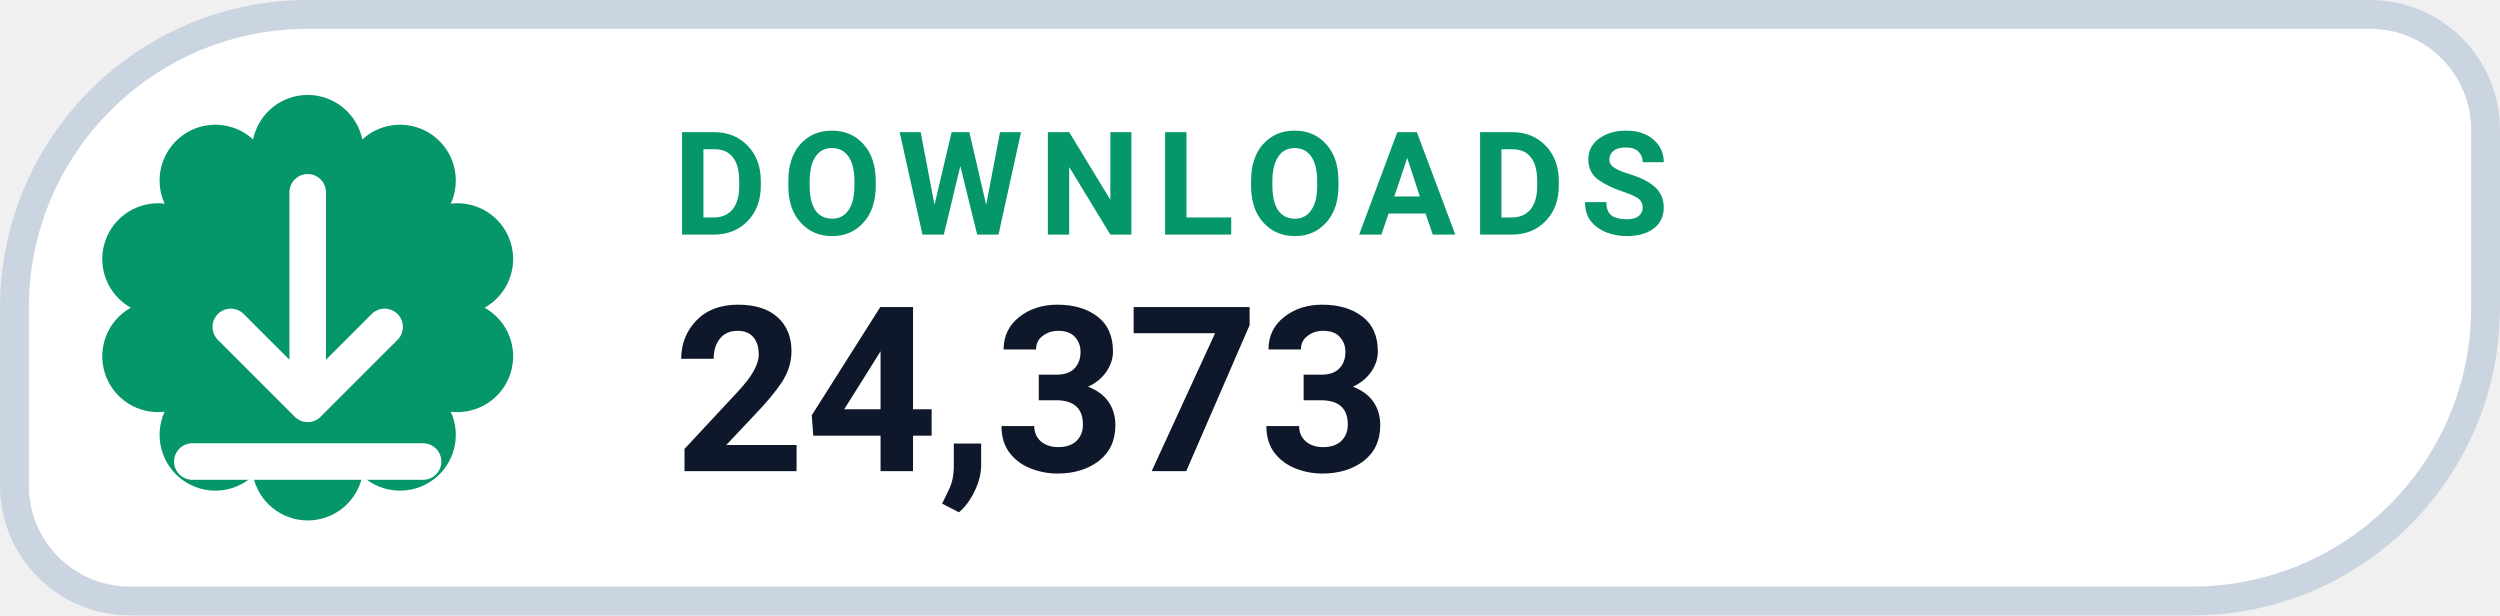
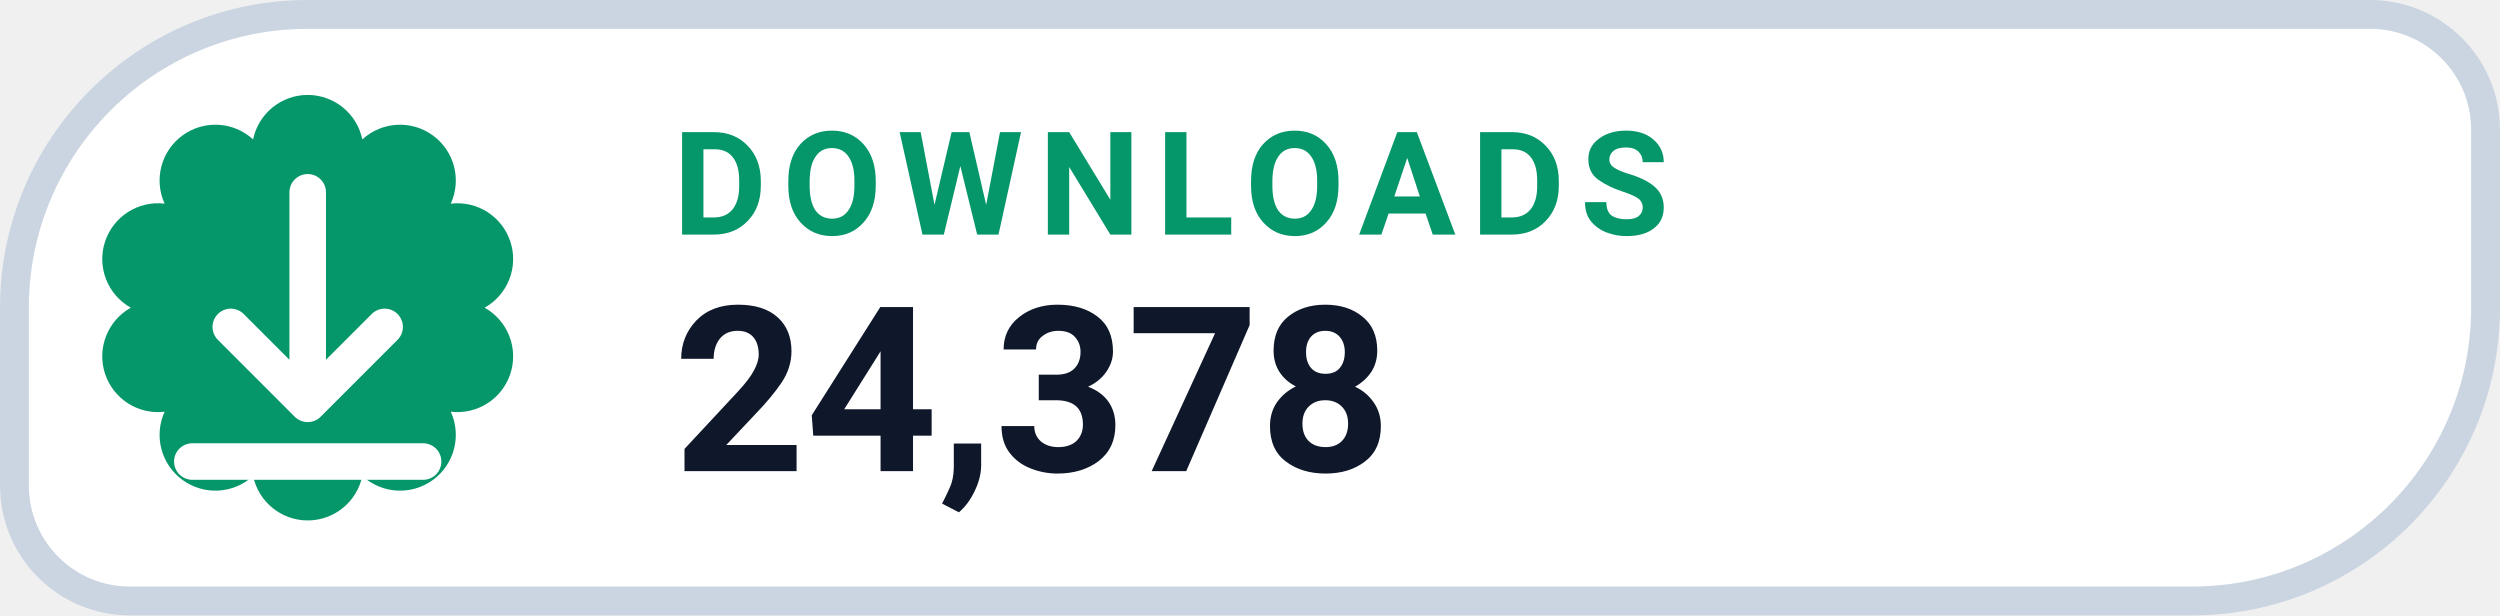
- <svg xmlns="http://www.w3.org/2000/svg" width="126" height="31.015" viewBox="0 0 130 32" role="img" aria-label="DOWNLOADS 24,373">
+ <svg xmlns="http://www.w3.org/2000/svg" width="126" height="31.015" viewBox="0 0 130 32" role="img" aria-label="DOWNLOADS 24,378">
  <path d="M 16.00 0.75 H 123.25 A 6.00 6.00 0 0 1 129.25 6.75 V 16.00 A 15.25 15.25 0 0 1 114.00 31.25 H 6.75 A 6.00 6.00 0 0 1 0.75 25.25 V 16.00 A 15.25 15.25 0 0 1 16.00 0.75 Z" fill="#FFFFFF" stroke="#CBD5E1" stroke-width="1.5" />
  <path d="M 13.16 7.25 A 2.90 2.90 0 0 1 18.84 7.25 A 2.90 2.90 0 0 1 23.44 10.59 A 2.90 2.90 0 0 1 25.20 16.00 A 2.90 2.90 0 0 1 23.44 21.41 A 2.90 2.90 0 0 1 18.84 24.75 A 2.90 2.90 0 0 1 13.16 24.75 A 2.90 2.90 0 0 1 8.56 21.41 A 2.90 2.90 0 0 1 6.80 16.00 A 2.90 2.90 0 0 1 8.56 10.59 A 2.90 2.90 0 0 1 13.16 7.25 Z" fill="#059669" />
  <g transform="translate(16 16)" style="color:#FFFFFF;">
    <path d="M0 -6 v11 m0 0 l4 -4 m-4 4 l-4 -4 M-6 8 h12" fill="none" stroke="currentColor" stroke-width="1.9" stroke-linecap="round" stroke-linejoin="round" />
  </g>
  <text x="35" y="12.2" fill="#059669" font-family="-apple-system,BlinkMacSystemFont,'Segoe UI',Roboto,Helvetica,Arial,sans-serif" font-size="7.5" font-weight="700" letter-spacing=".8">DOWNLOADS</text>
-   <text x="35" y="24.5" fill="#0F172A" font-family="-apple-system,BlinkMacSystemFont,'Segoe UI',Roboto,Helvetica,Arial,sans-serif" font-size="12" font-weight="750">24,373</text>
+   <text x="35" y="24.5" fill="#0F172A" font-family="-apple-system,BlinkMacSystemFont,'Segoe UI',Roboto,Helvetica,Arial,sans-serif" font-size="12" font-weight="750">24,378</text>
</svg>
